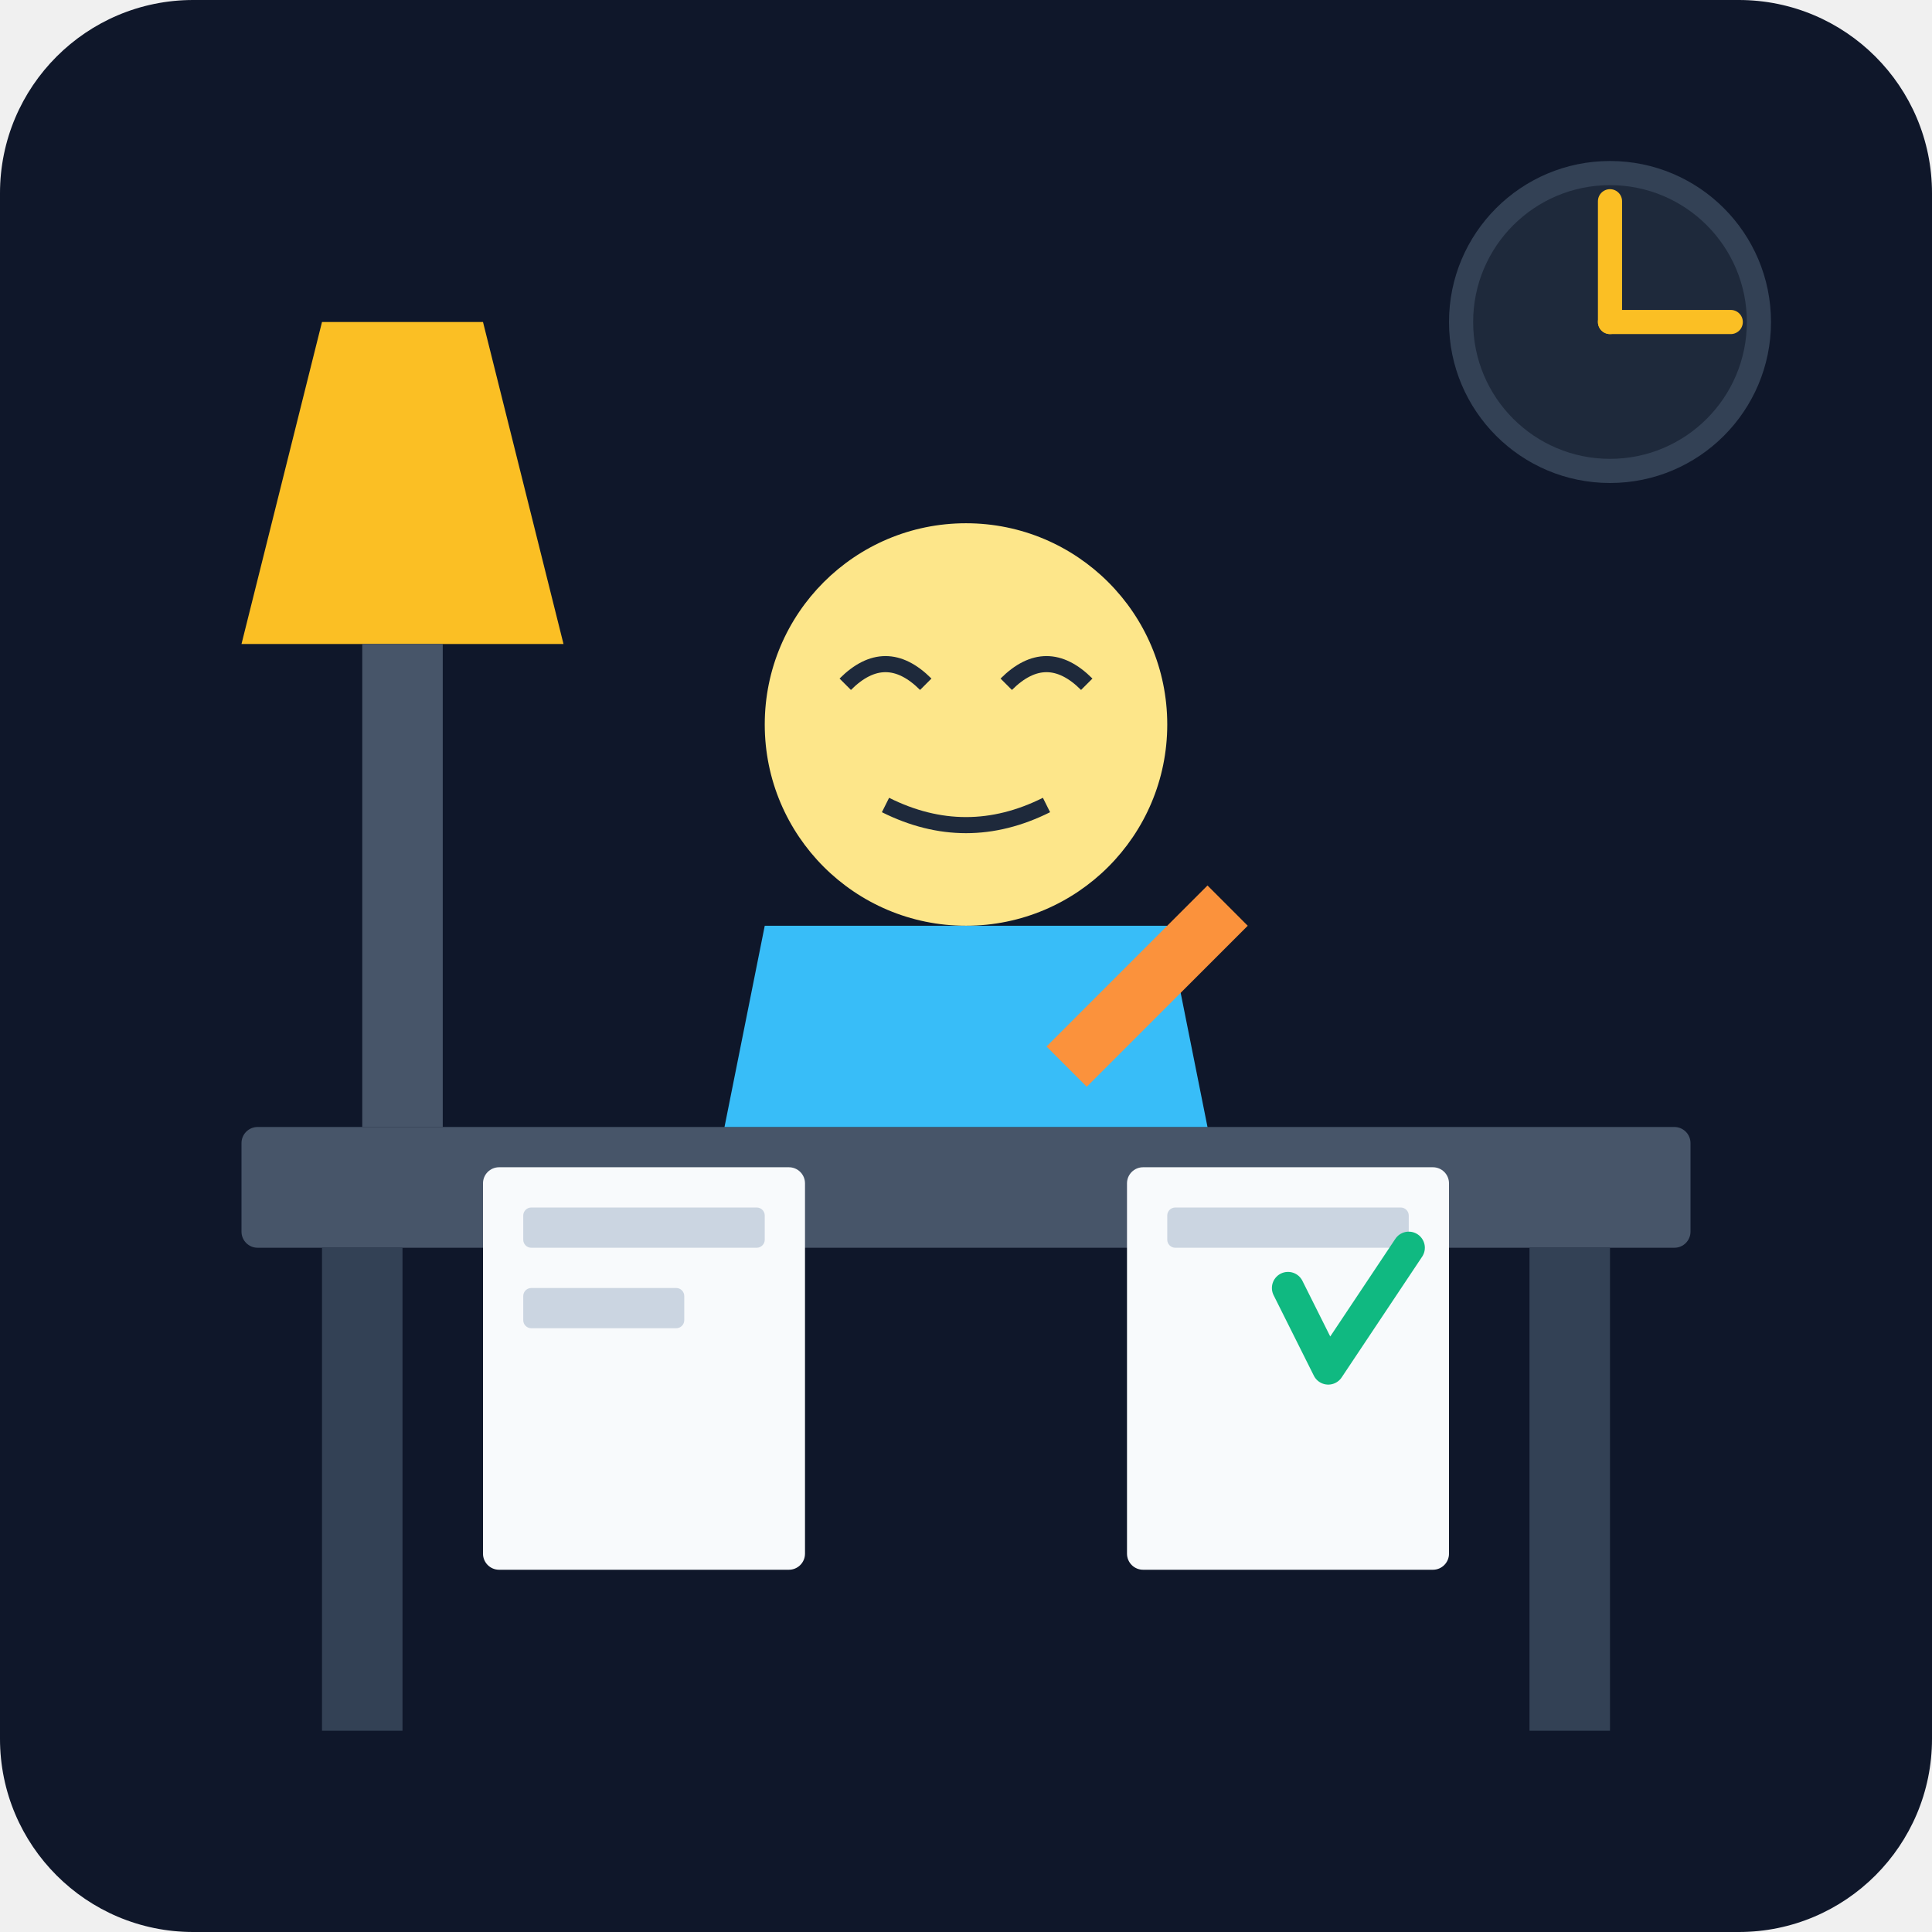
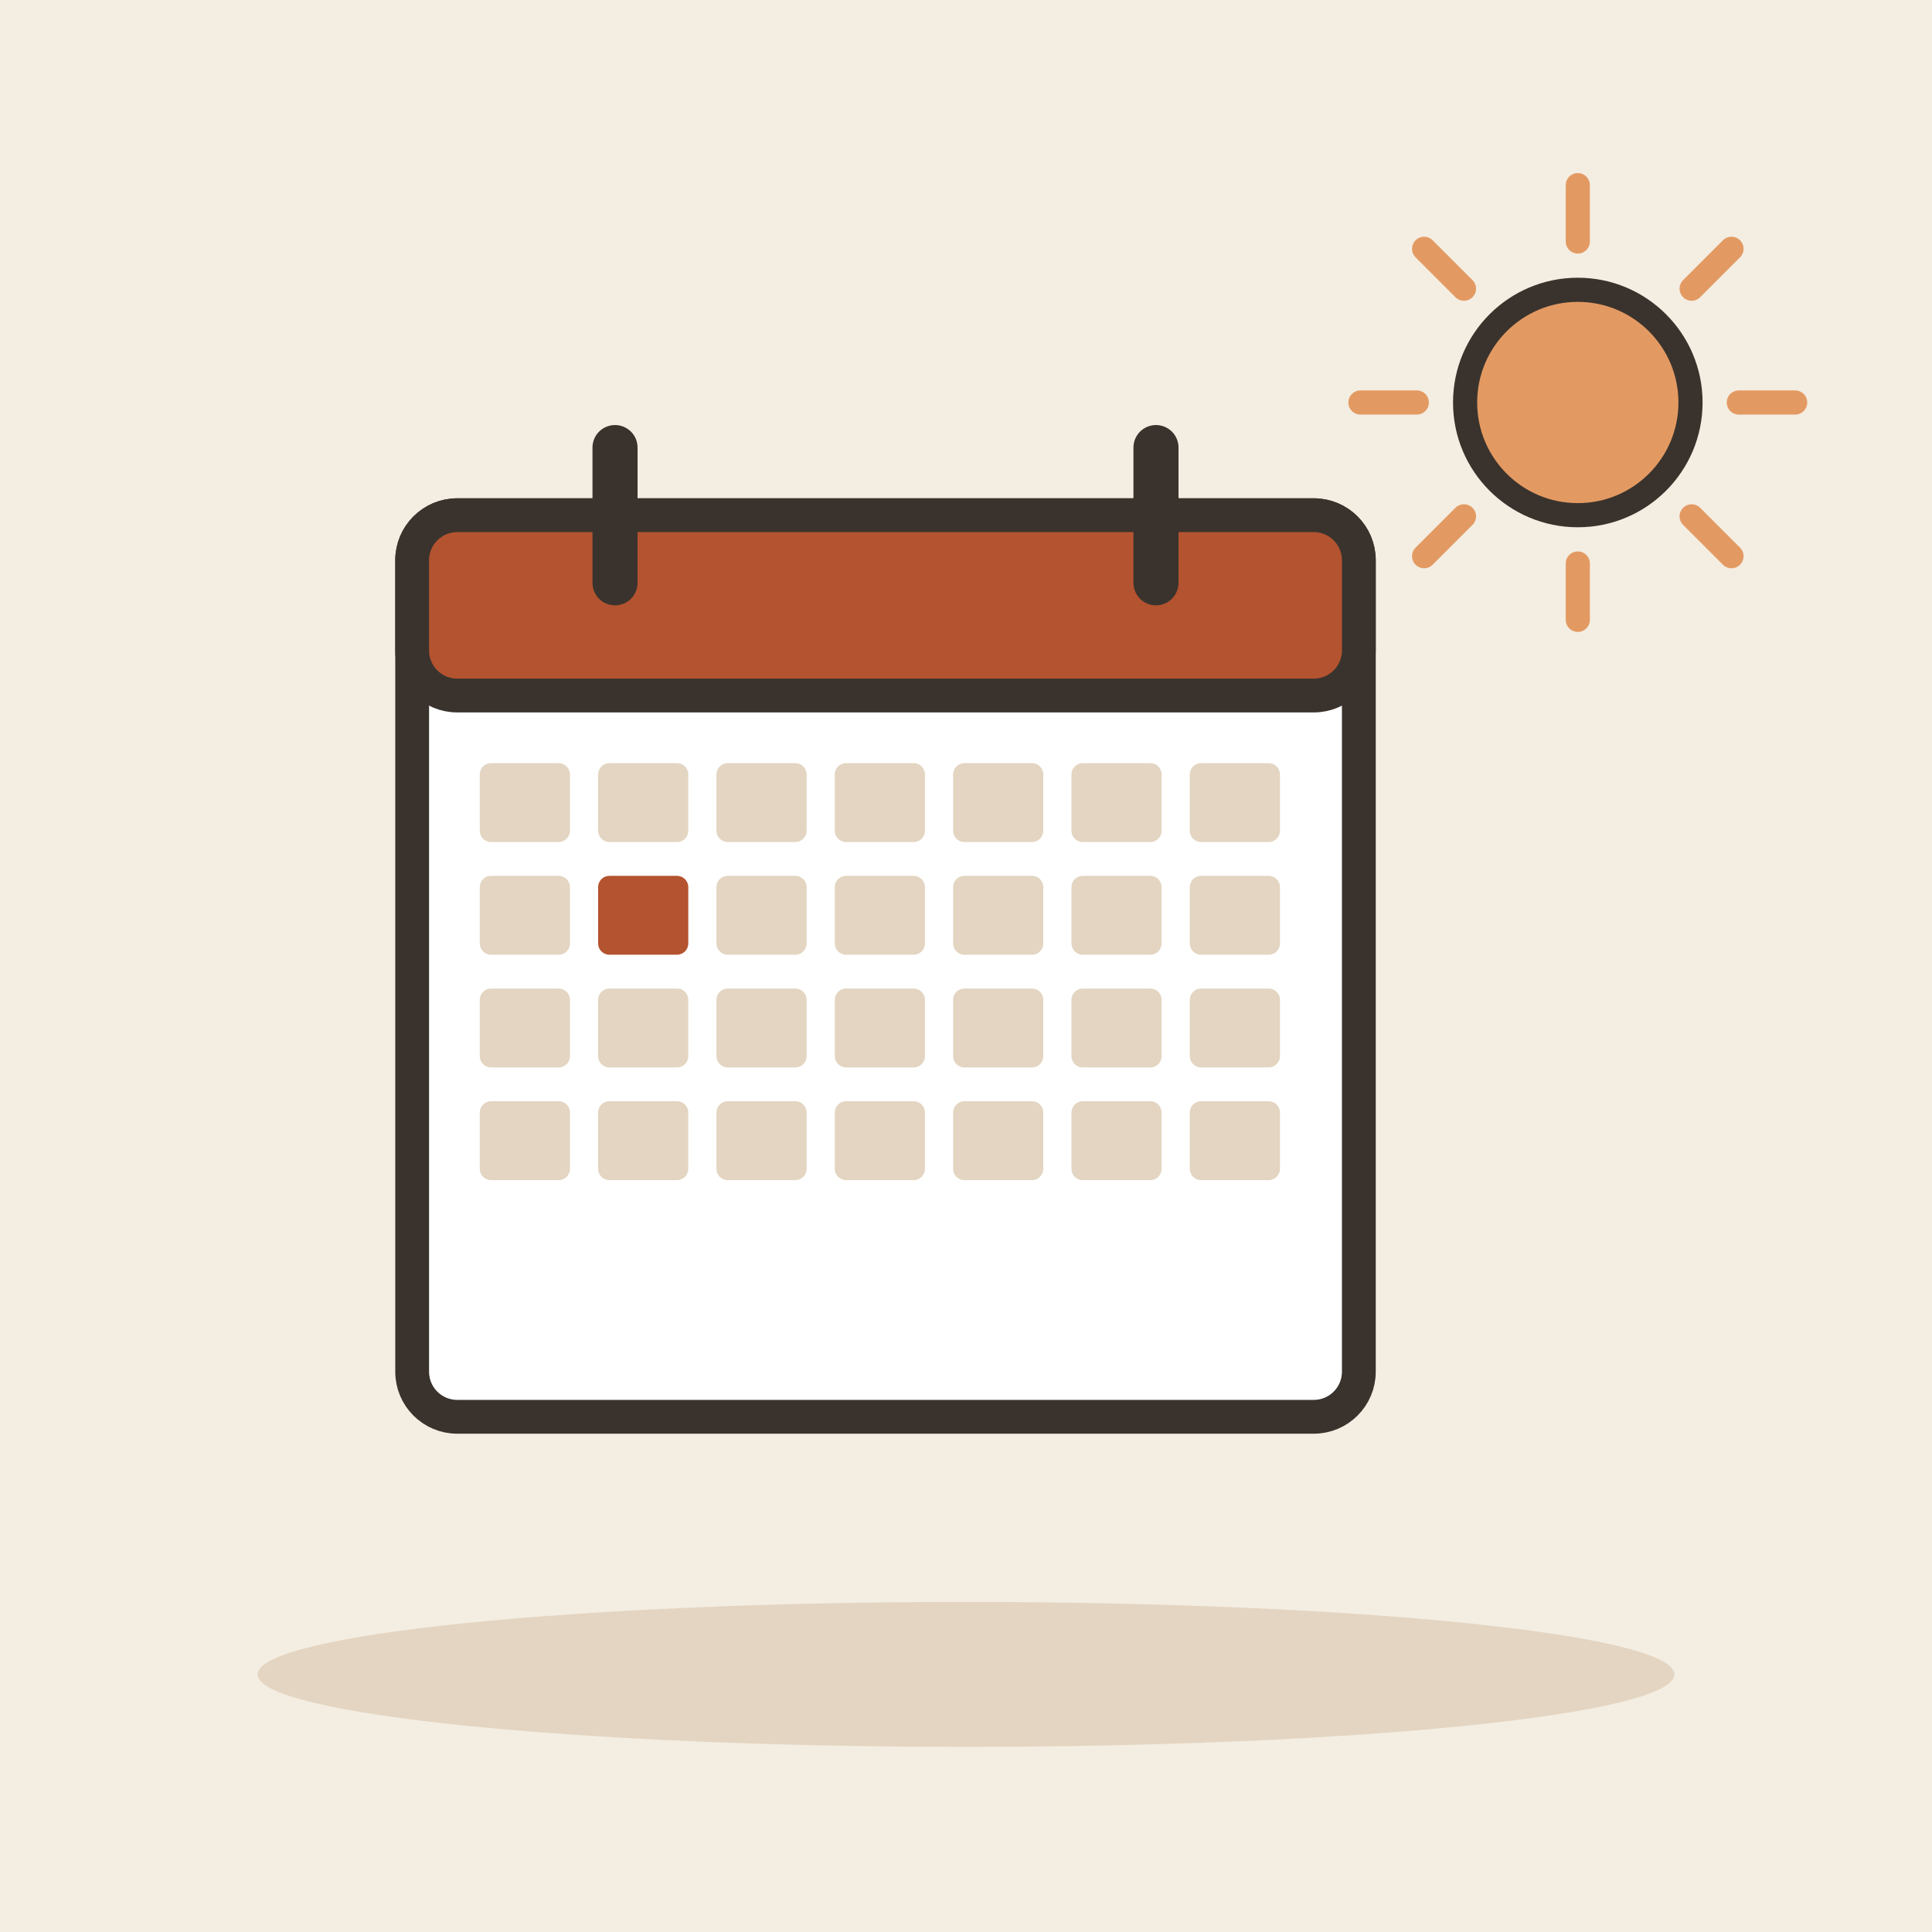
- <svg xmlns="http://www.w3.org/2000/svg" viewBox="0 0 240 240">
-   <defs>
-     <linearGradient id="bg" x1="0" y1="0" x2="0" y2="240">
-       <stop offset="0%" stop-color="#0f172a" />
-       <stop offset="100%" stop-color="#1e293b" />
-     </linearGradient>
-   </defs>
-   <rect width="240" height="240" rx="24" fill="url(#bg)" />
-   <rect x="30" y="140" width="180" height="15" rx="2" fill="#475569" />
-   <rect x="40" y="155" width="10" height="60" fill="#334155" />
-   <rect x="190" y="155" width="10" height="60" fill="#334155" />
-   <circle cx="120" cy="90" r="25" fill="#fde68a" />
-   <path d="M105 85 Q110 80 115 85 M125 85 Q130 80 135 85" stroke="#1e293b" stroke-width="2" fill="none" />
-   <path d="M110 100 Q120 105 130 100" stroke="#1e293b" stroke-width="2" fill="none" />
-   <path d="M95 115 L145 115 L150 140 L90 140 Z" fill="#38bdf8" />
-   <rect x="60" y="145" width="40" height="50" rx="2" fill="#f8fafc" />
-   <rect x="65" y="150" width="30" height="5" rx="1" fill="#cbd5e1" />
-   <rect x="65" y="160" width="20" height="5" rx="1" fill="#cbd5e1" />
-   <rect x="140" y="145" width="40" height="50" rx="2" fill="#f8fafc" />
-   <rect x="145" y="150" width="30" height="5" rx="1" fill="#cbd5e1" />
-   <path d="M130 130 L150 110 L155 115 L135 135 Z" fill="#fb923c" />
-   <circle cx="200" cy="40" r="20" fill="#334155" />
-   <circle cx="200" cy="40" r="17" fill="#1e293b" />
-   <line x1="200" y1="40" x2="200" y2="25" stroke="#fbbf24" stroke-width="3" stroke-linecap="round" />
-   <line x1="200" y1="40" x2="215" y2="40" stroke="#fbbf24" stroke-width="3" stroke-linecap="round" />
-   <path d="M40 40 L60 40 L70 80 L30 80 Z" fill="#fbbf24" />
-   <rect x="45" y="80" width="10" height="60" fill="#475569" />
-   <path d="M160 160 L165 170 L175 155" stroke="#10b981" stroke-width="4" fill="none" stroke-linecap="round" stroke-linejoin="round" />
+ <svg xmlns="http://www.w3.org/2000/svg" viewBox="0 0 240 240" data-style="editorial">
+   <rect width="240" height="240" fill="#F4EDE2" />
+   <ellipse cx="120" cy="208" rx="88" ry="9" fill="#E3D5C1" />
+   <g transform="translate(110 120) scale(1.4 1.4)">
+     <rect x="-42" y="-40" width="84" height="80" rx="4" fill="#FFFFFF" stroke="#3A332D" stroke-width="3" stroke-linecap="round" stroke-linejoin="round" />
+     <rect x="-42" y="-40" width="84" height="16" rx="4" fill="#B4532F" stroke="#3A332D" stroke-width="3" stroke-linecap="round" stroke-linejoin="round" />
+     <path d="M-24 -46L-24 -34" stroke="#3A332D" stroke-width="4" stroke-linecap="round" fill="none" />
+     <path d="M24 -46L24 -34" stroke="#3A332D" stroke-width="4" stroke-linecap="round" fill="none" />
+     <rect x="-36" y="-18" width="8" height="7" rx="1" fill="#E3D5C1" />
+     <rect x="-25.5" y="-18" width="8" height="7" rx="1" fill="#E3D5C1" />
+     <rect x="-15" y="-18" width="8" height="7" rx="1" fill="#E3D5C1" />
+     <rect x="-4.5" y="-18" width="8" height="7" rx="1" fill="#E3D5C1" />
+     <rect x="6" y="-18" width="8" height="7" rx="1" fill="#E3D5C1" />
+     <rect x="16.5" y="-18" width="8" height="7" rx="1" fill="#E3D5C1" />
+     <rect x="27" y="-18" width="8" height="7" rx="1" fill="#E3D5C1" />
+     <rect x="-36" y="-8" width="8" height="7" rx="1" fill="#E3D5C1" />
+     <rect x="-25.5" y="-8" width="8" height="7" rx="1" fill="#B4532F" />
+     <rect x="-15" y="-8" width="8" height="7" rx="1" fill="#E3D5C1" />
+     <rect x="-4.5" y="-8" width="8" height="7" rx="1" fill="#E3D5C1" />
+     <rect x="6" y="-8" width="8" height="7" rx="1" fill="#E3D5C1" />
+     <rect x="16.5" y="-8" width="8" height="7" rx="1" fill="#E3D5C1" />
+     <rect x="27" y="-8" width="8" height="7" rx="1" fill="#E3D5C1" />
+     <rect x="-36" y="2" width="8" height="7" rx="1" fill="#E3D5C1" />
+     <rect x="-25.5" y="2" width="8" height="7" rx="1" fill="#E3D5C1" />
+     <rect x="-15" y="2" width="8" height="7" rx="1" fill="#E3D5C1" />
+     <rect x="-4.5" y="2" width="8" height="7" rx="1" fill="#E3D5C1" />
+     <rect x="6" y="2" width="8" height="7" rx="1" fill="#E3D5C1" />
+     <rect x="16.5" y="2" width="8" height="7" rx="1" fill="#E3D5C1" />
+     <rect x="27" y="2" width="8" height="7" rx="1" fill="#E3D5C1" />
+     <rect x="-36" y="12" width="8" height="7" rx="1" fill="#E3D5C1" />
+     <rect x="-25.5" y="12" width="8" height="7" rx="1" fill="#E3D5C1" />
+     <rect x="-15" y="12" width="8" height="7" rx="1" fill="#E3D5C1" />
+     <rect x="-4.5" y="12" width="8" height="7" rx="1" fill="#E3D5C1" />
+     <rect x="6" y="12" width="8" height="7" rx="1" fill="#E3D5C1" />
+     <rect x="16.5" y="12" width="8" height="7" rx="1" fill="#E3D5C1" />
+     <rect x="27" y="12" width="8" height="7" rx="1" fill="#E3D5C1" />
+   </g>
+   <path d="M216 50L223 50" stroke="#E39A62" stroke-width="3" stroke-linecap="round" fill="none" />
+   <path d="M210.142 64.142L215.092 69.092" stroke="#E39A62" stroke-width="3" stroke-linecap="round" fill="none" />
+   <path d="M196 70L196 77" stroke="#E39A62" stroke-width="3" stroke-linecap="round" fill="none" />
+   <path d="M181.858 64.142L176.908 69.092" stroke="#E39A62" stroke-width="3" stroke-linecap="round" fill="none" />
+   <path d="M176 50L169 50" stroke="#E39A62" stroke-width="3" stroke-linecap="round" fill="none" />
+   <path d="M181.858 35.858L176.908 30.908" stroke="#E39A62" stroke-width="3" stroke-linecap="round" fill="none" />
+   <path d="M196 30L196 23" stroke="#E39A62" stroke-width="3" stroke-linecap="round" fill="none" />
+   <path d="M210.142 35.858L215.092 30.908" stroke="#E39A62" stroke-width="3" stroke-linecap="round" fill="none" />
+   <circle cx="196" cy="50" r="14" fill="#E39A62" stroke="#3A332D" stroke-width="3" stroke-linecap="round" stroke-linejoin="round" />
</svg>
